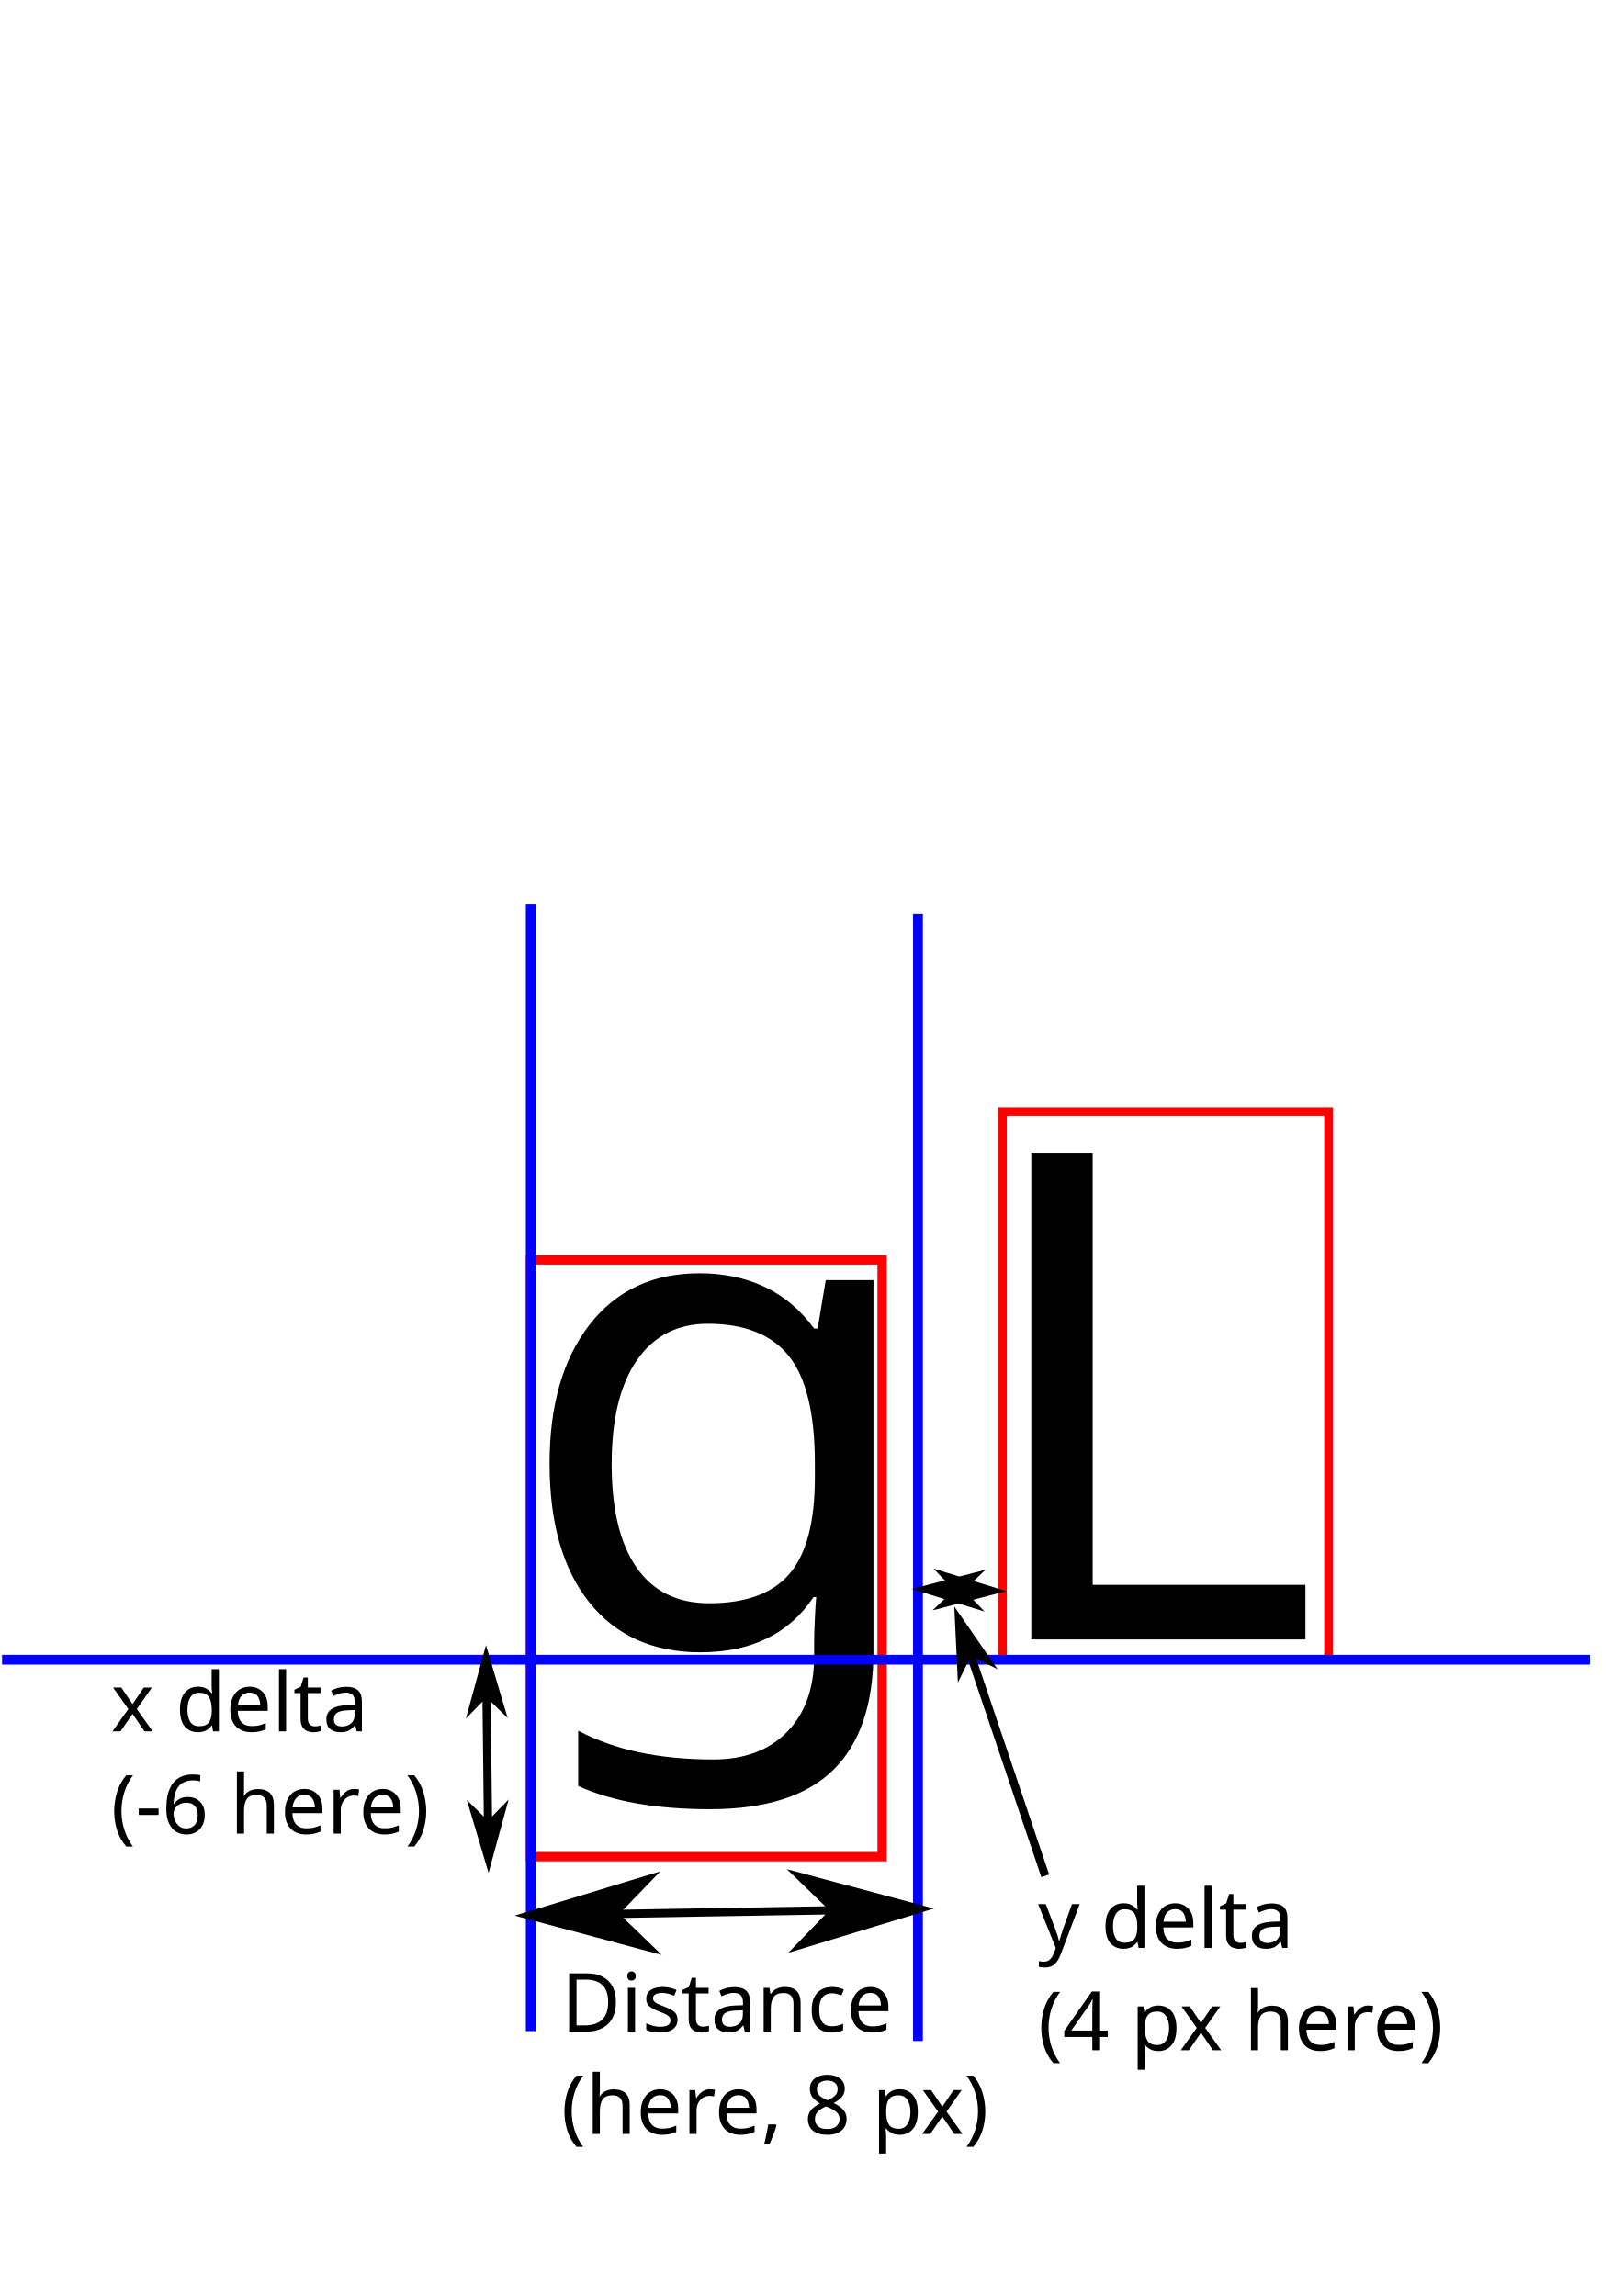
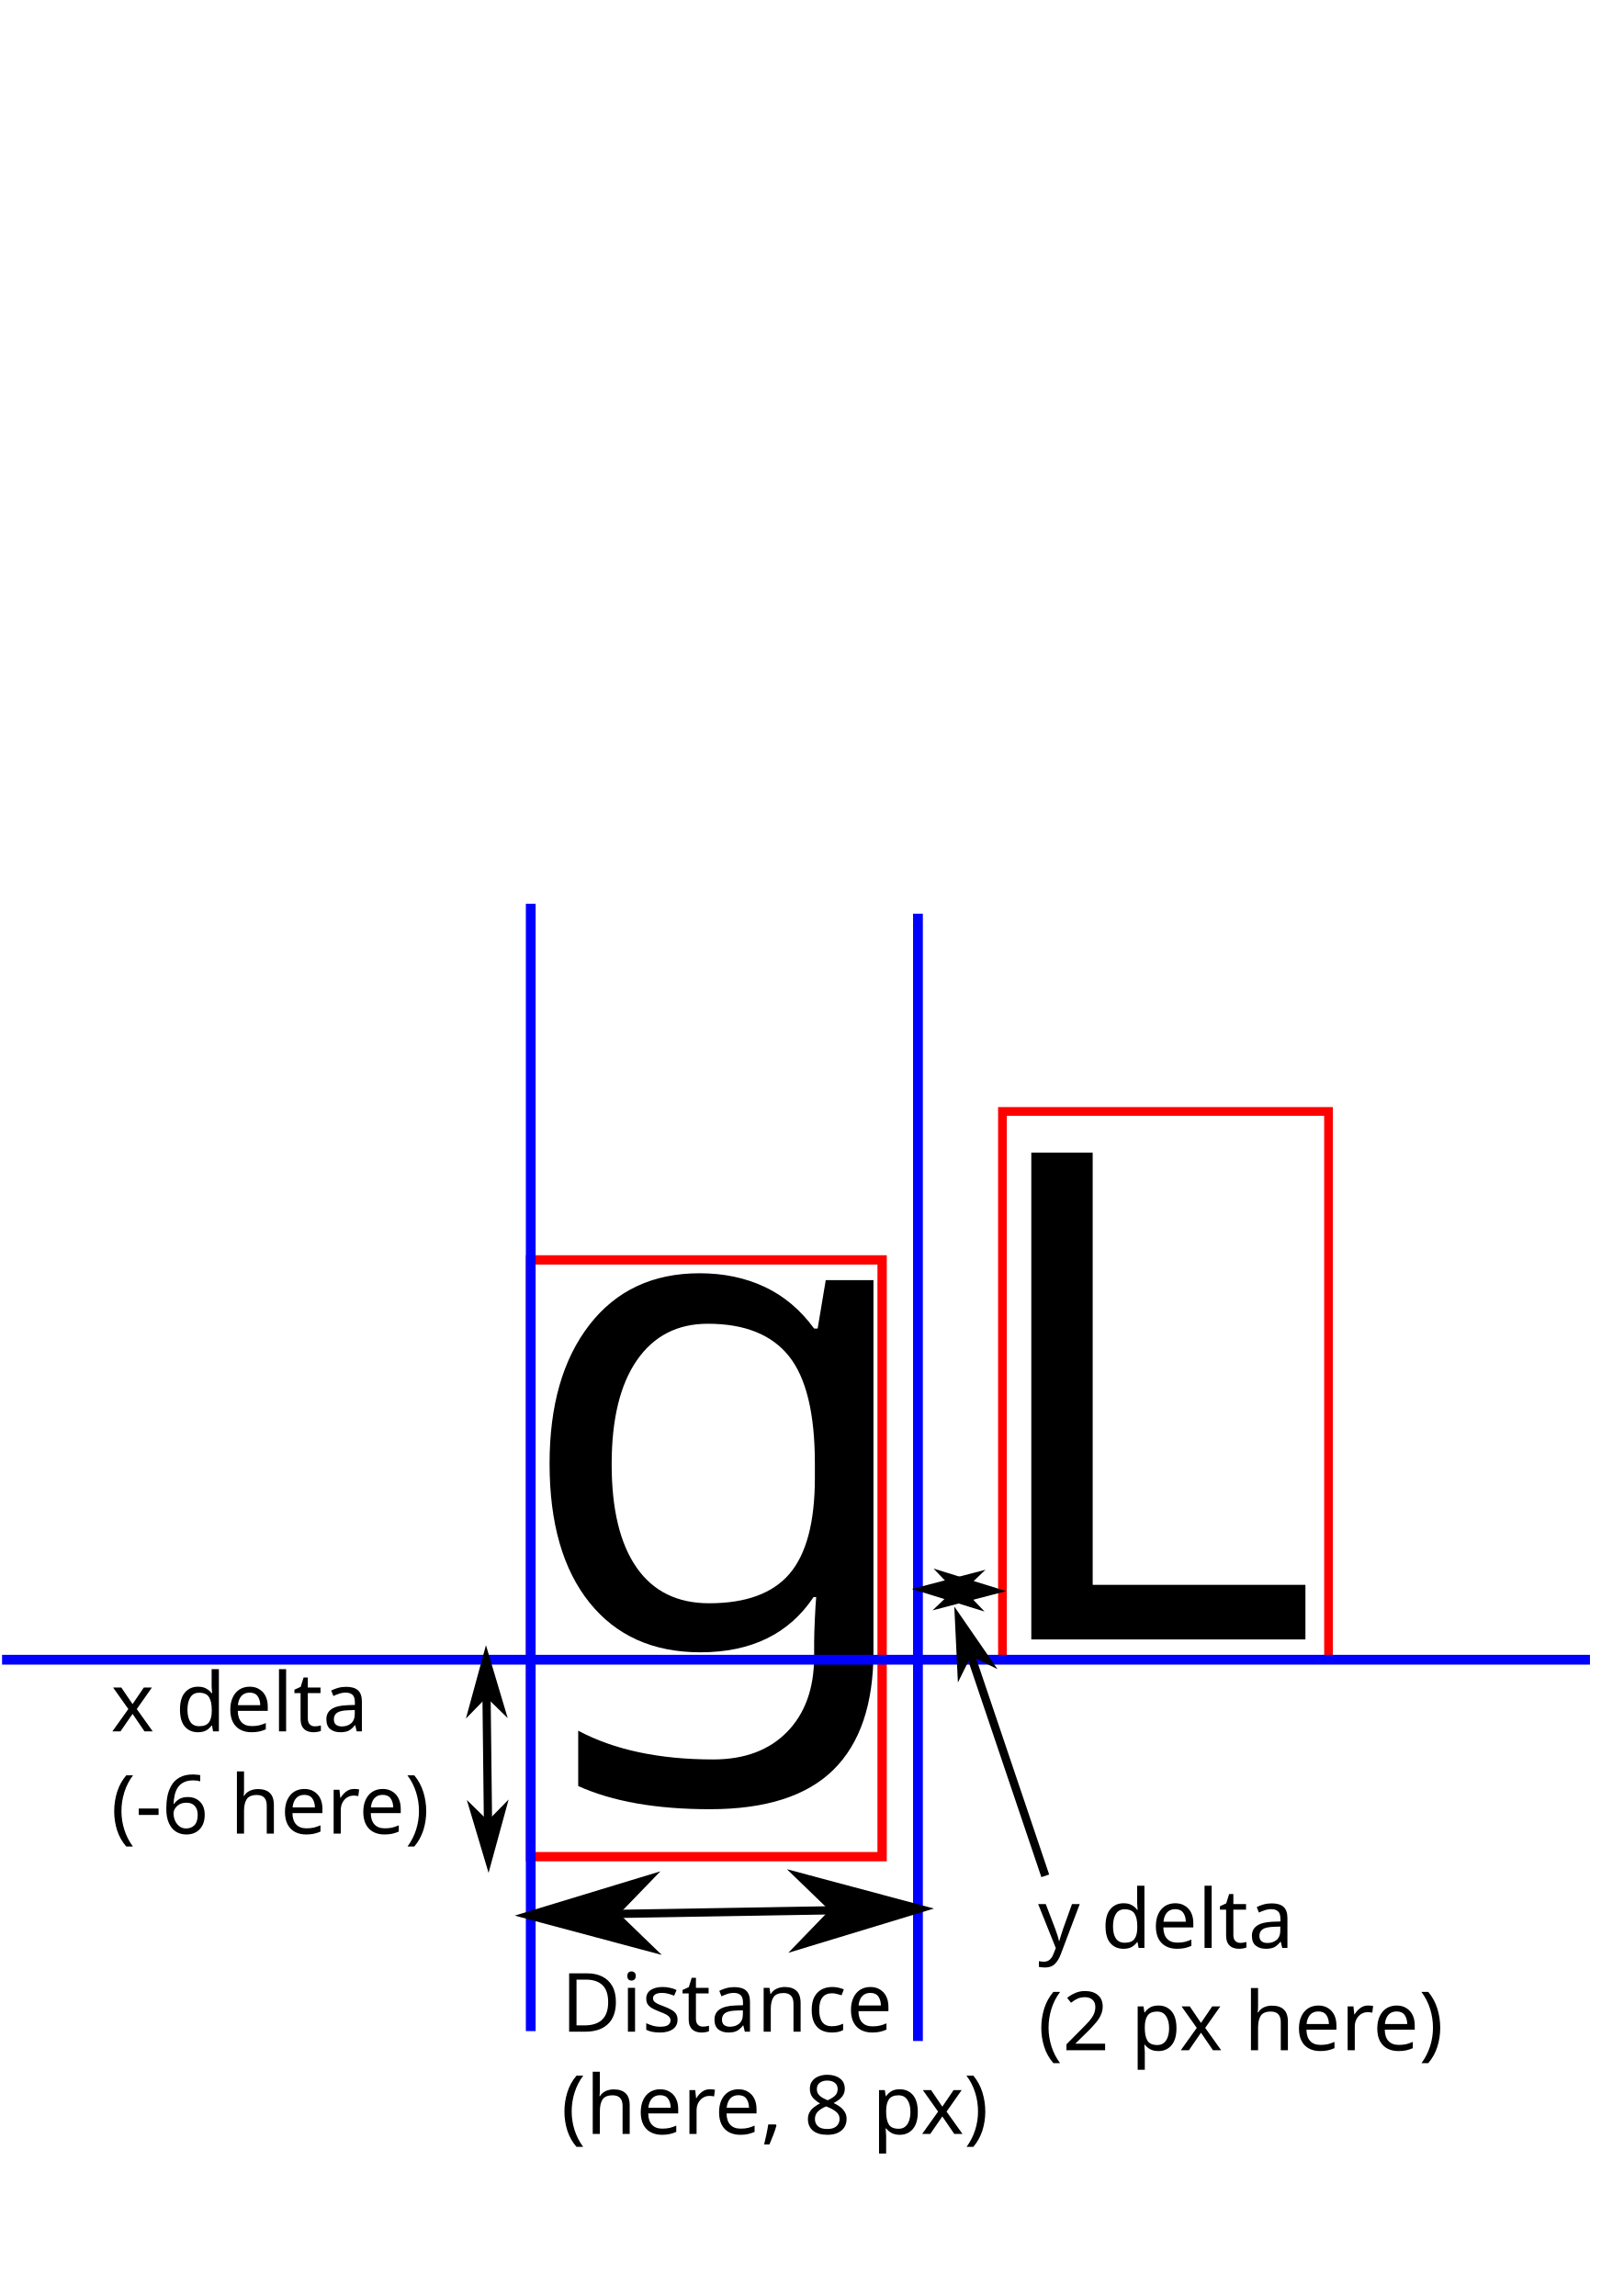
<svg xmlns="http://www.w3.org/2000/svg" width="210mm" height="297mm" viewBox="0 0 210 297" version="1.1" id="svg5">
  <defs id="defs2">
    <marker style="overflow:visible;" id="Arrow1Mend" refX="0.0" refY="0.0" orient="auto">
      <path transform="scale(0.4) rotate(180) translate(10,0)" style="fill-rule:evenodd;fill:context-stroke;stroke:context-stroke;stroke-width:1.0pt;" d="M 0.0,0.0 L 5.0,-5.0 L -12.5,0.0 L 5.0,5.0 L 0.0,0.0 z " id="path18390" />
    </marker>
    <marker style="overflow:visible;" id="marker21064" refX="0.0" refY="0.0" orient="auto">
      <path transform="scale(0.8) rotate(180) translate(12.5,0)" style="fill-rule:evenodd;fill:context-stroke;stroke:context-stroke;stroke-width:1.0pt;" d="M 0.0,0.0 L 5.0,-5.0 L -12.5,0.0 L 5.0,5.0 L 0.0,0.0 z " id="path21062" />
    </marker>
    <marker style="overflow:visible;" id="marker21054" refX="0.0" refY="0.0" orient="auto">
      <path transform="scale(0.8) rotate(180) translate(12.5,0)" style="fill-rule:evenodd;fill:context-stroke;stroke:context-stroke;stroke-width:1.0pt;" d="M 0.0,0.0 L 5.0,-5.0 L -12.5,0.0 L 5.0,5.0 L 0.0,0.0 z " id="path21052" />
    </marker>
    <marker style="overflow:visible" id="Arrow1Mstart" refX="0.0" refY="0.0" orient="auto">
      <path transform="scale(0.4) translate(10,0)" style="fill-rule:evenodd;fill:context-stroke;stroke:context-stroke;stroke-width:1.0pt" d="M 0.0,0.0 L 5.0,-5.0 L -12.5,0.0 L 5.0,5.0 L 0.0,0.0 z " id="path18387" />
    </marker>
    <marker style="overflow:visible" id="marker18659" refX="0.0" refY="0.0" orient="auto">
      <path transform="scale(0.8) translate(12.5,0)" style="fill-rule:evenodd;fill:context-stroke;stroke:context-stroke;stroke-width:1.0pt" d="M 0.0,0.0 L 5.0,-5.0 L -12.5,0.0 L 5.0,5.0 L 0.0,0.0 z " id="path18657" />
    </marker>
    <marker style="overflow:visible;" id="Arrow1Lend" refX="0.0" refY="0.0" orient="auto">
      <path transform="scale(0.8) rotate(180) translate(12.5,0)" style="fill-rule:evenodd;fill:context-stroke;stroke:context-stroke;stroke-width:1.0pt;" d="M 0.0,0.0 L 5.0,-5.0 L -12.5,0.0 L 5.0,5.0 L 0.0,0.0 z " id="path18384" />
    </marker>
    <marker style="overflow:visible" id="Arrow1Lstart" refX="0.0" refY="0.0" orient="auto">
      <path transform="scale(0.8) translate(12.5,0)" style="fill-rule:evenodd;fill:context-stroke;stroke:context-stroke;stroke-width:1.0pt" d="M 0.0,0.0 L 5.0,-5.0 L -12.5,0.0 L 5.0,5.0 L 0.0,0.0 z " id="path18381" />
    </marker>
    <marker style="overflow:visible" id="marker18659-7" refX="0" refY="0" orient="auto">
      <path transform="matrix(0.8,0,0,0.8,10,0)" style="fill:context-stroke;fill-rule:evenodd;stroke:context-stroke;stroke-width:1pt" d="M 0,0 5,-5 -12.5,0 5,5 Z" id="path18657-5" />
    </marker>
    <marker style="overflow:visible" id="Arrow1Lend-3" refX="0" refY="0" orient="auto">
      <path transform="matrix(-0.8,0,0,-0.8,-10,0)" style="fill:context-stroke;fill-rule:evenodd;stroke:context-stroke;stroke-width:1pt" d="M 0,0 5,-5 -12.5,0 5,5 Z" id="path18384-5" />
    </marker>
    <marker style="overflow:visible" id="Arrow1Mstart-9" refX="0" refY="0" orient="auto">
      <path transform="matrix(0.4,0,0,0.4,4,0)" style="fill:context-stroke;fill-rule:evenodd;stroke:context-stroke;stroke-width:1pt" d="M 0,0 5,-5 -12.5,0 5,5 Z" id="path18387-1" />
    </marker>
    <marker style="overflow:visible" id="Arrow1Mend-2" refX="0" refY="0" orient="auto">
      <path transform="matrix(-0.4,0,0,-0.4,-4,0)" style="fill:context-stroke;fill-rule:evenodd;stroke:context-stroke;stroke-width:1pt" d="M 0,0 5,-5 -12.5,0 5,5 Z" id="path18390-7" />
    </marker>
    <marker style="overflow:visible" id="Arrow1Mstart-9-9" refX="0" refY="0" orient="auto">
      <path transform="matrix(0.4,0,0,0.4,4,0)" style="fill:context-stroke;fill-rule:evenodd;stroke:context-stroke;stroke-width:1pt" d="M 0,0 5,-5 -12.5,0 5,5 Z" id="path18387-1-3" />
    </marker>
    <marker style="overflow:visible" id="Arrow1Mend-2-6" refX="0" refY="0" orient="auto">
      <path transform="matrix(-0.4,0,0,-0.4,-4,0)" style="fill:context-stroke;fill-rule:evenodd;stroke:context-stroke;stroke-width:1pt" d="M 0,0 5,-5 -12.5,0 5,5 Z" id="path18390-7-0" />
    </marker>
  </defs>
  <g id="layer1">
    <text xml:space="preserve" style="font-style:normal;font-weight:normal;font-size:88.194px;line-height:1.25;font-family:sans-serif;fill:#000000;fill-opacity:1;stroke:none;stroke-width:0.265" x="66.235" y="212.859" id="text2998">
      <tspan style="font-size:88.194px;stroke-width:0.265" x="66.235" y="212.859" id="tspan3000">g</tspan>
    </text>
    <text xml:space="preserve" style="font-style:normal;font-weight:normal;font-size:88.194px;line-height:1.25;font-family:sans-serif;fill:#000000;fill-opacity:1;stroke:none;stroke-width:0.265" x="124.836" y="212.069" id="text11861">
      <tspan id="tspan11859" style="font-size:88.194px;stroke-width:0.265" x="124.836" y="212.069">L</tspan>
    </text>
    <rect style="fill:none;fill-opacity:0.998;stroke:#ff0001;stroke-width:1.207;stroke-miterlimit:4;stroke-dasharray:none;stroke-opacity:1" id="rect17249" width="45.474" height="77.196" x="68.613" y="162.974" />
    <rect style="fill:none;fill-opacity:0.998;stroke:#ff0001;stroke-width:1.128;stroke-miterlimit:4;stroke-dasharray:none;stroke-opacity:1" id="rect17249-3" width="42.173" height="70.924" x="129.651" y="143.77" />
    <path style="fill:none;stroke:#0000ff;stroke-width:1.265;stroke-linecap:butt;stroke-linejoin:miter;stroke-miterlimit:4;stroke-dasharray:none;stroke-opacity:1" d="M 68.643,116.912 V 262.734" id="path17723" />
    <path style="fill:none;stroke:#0000ff;stroke-width:1.265;stroke-linecap:butt;stroke-linejoin:miter;stroke-miterlimit:4;stroke-dasharray:none;stroke-opacity:1" d="M 205.637,214.694 H 0.267" id="path17723-2" />
    <path style="fill:none;stroke:#0000ff;stroke-width:1.265;stroke-linecap:butt;stroke-linejoin:miter;stroke-miterlimit:4;stroke-dasharray:none;stroke-opacity:1" d="M 118.723,118.191 V 264.014" id="path17723-6" />
    <path style="fill:none;stroke:#000000;stroke-width:1.065;stroke-linecap:butt;stroke-linejoin:miter;stroke-miterlimit:4;stroke-dasharray:none;stroke-opacity:1;marker-start:url(#marker18659);marker-end:url(#Arrow1Lend)" d="m 118.723,246.915 -50.081,0.845" id="path18379" />
    <path style="fill:none;stroke:#000000;stroke-width:1.065;stroke-linecap:butt;stroke-linejoin:miter;stroke-miterlimit:4;stroke-dasharray:none;stroke-opacity:1;marker-start:url(#Arrow1Mstart);marker-end:url(#Arrow1Mend)" d="m 62.875,214.911 0.289,25.258" id="path18379-6" />
    <text xml:space="preserve" style="font-style:normal;font-weight:normal;font-size:10.583px;line-height:1.25;font-family:sans-serif;fill:#000000;fill-opacity:1;stroke:none;stroke-width:0.265" x="72.578" y="262.809" id="text19502">
      <tspan id="tspan19500" style="stroke-width:0.265" x="72.578" y="262.809">Distance</tspan>
      <tspan style="stroke-width:0.265" x="72.578" y="276.039" id="tspan19504">(here, 8 px)</tspan>
    </text>
    <text xml:space="preserve" style="font-style:normal;font-weight:normal;font-size:10.583px;line-height:1.25;font-family:sans-serif;fill:#000000;fill-opacity:1;stroke:none;stroke-width:0.265" x="134.252" y="251.978" id="text19502-8">
      <tspan style="stroke-width:0.265" x="134.252" y="251.978" id="tspan19504-9">y delta</tspan>
-       <tspan style="stroke-width:0.265" x="134.252" y="265.207" id="tspan29515">(4 px here)</tspan>
+       <tspan style="stroke-width:0.265" x="134.252" y="265.207" id="tspan29515">(2 px here)</tspan>
    </text>
    <text xml:space="preserve" style="font-style:normal;font-weight:normal;font-size:10.583px;line-height:1.25;font-family:sans-serif;fill:#000000;fill-opacity:1;stroke:none;stroke-width:0.265" x="14.349" y="223.965" id="text22238">
      <tspan style="stroke-width:0.265" x="14.349" y="223.965" id="tspan22240">x delta</tspan>
      <tspan style="stroke-width:0.265" x="14.349" y="237.194" id="tspan23716">(-6 here)</tspan>
    </text>
    <path style="fill:none;stroke:#000000;stroke-width:1.065;stroke-linecap:butt;stroke-linejoin:miter;stroke-miterlimit:4;stroke-dasharray:none;stroke-opacity:1;marker-start:url(#Arrow1Mstart-9);marker-end:url(#Arrow1Mend-2)" d="m 128.038,205.773 -8.004,-0.183" id="path18379-6-0" />
    <path style="fill:none;stroke:#000000;stroke-width:1.065;stroke-linecap:butt;stroke-linejoin:miter;stroke-miterlimit:4;stroke-dasharray:none;stroke-opacity:1;marker-start:url(#Arrow1Mstart-9-9);marker-end:" d="M 124.094,209.799 135.187,242.648" id="path18379-6-0-6" />
  </g>
</svg>
